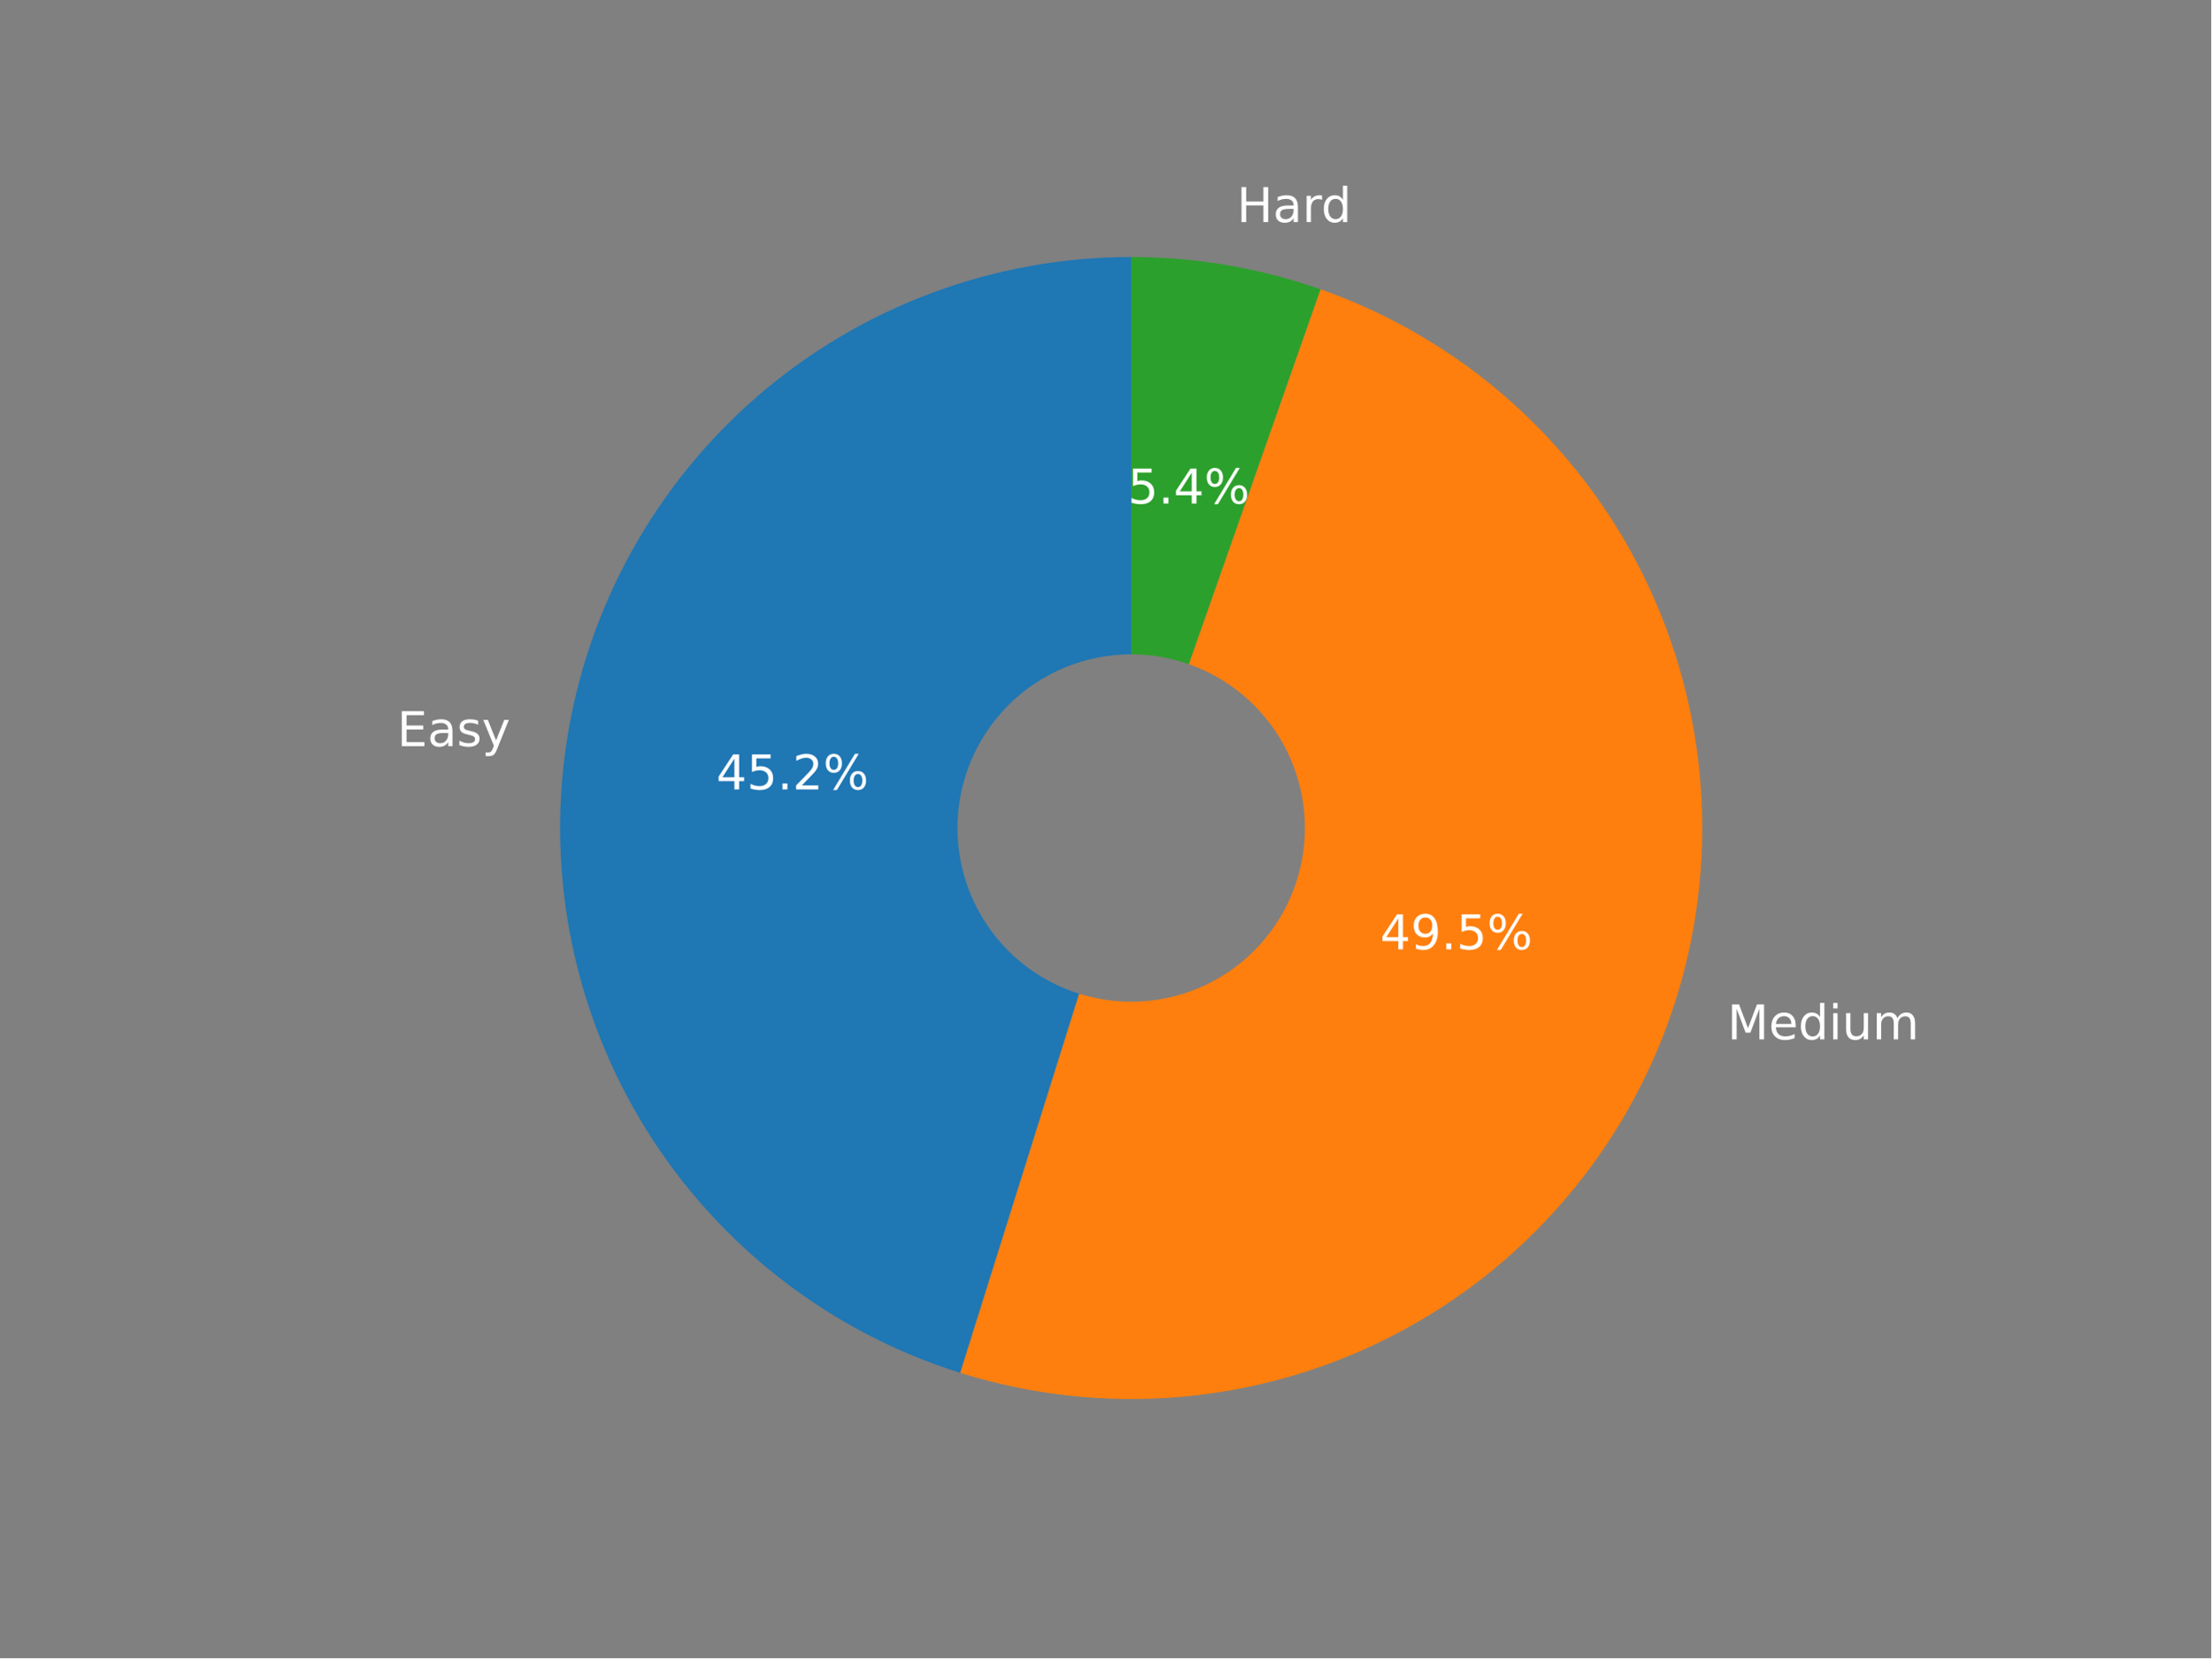
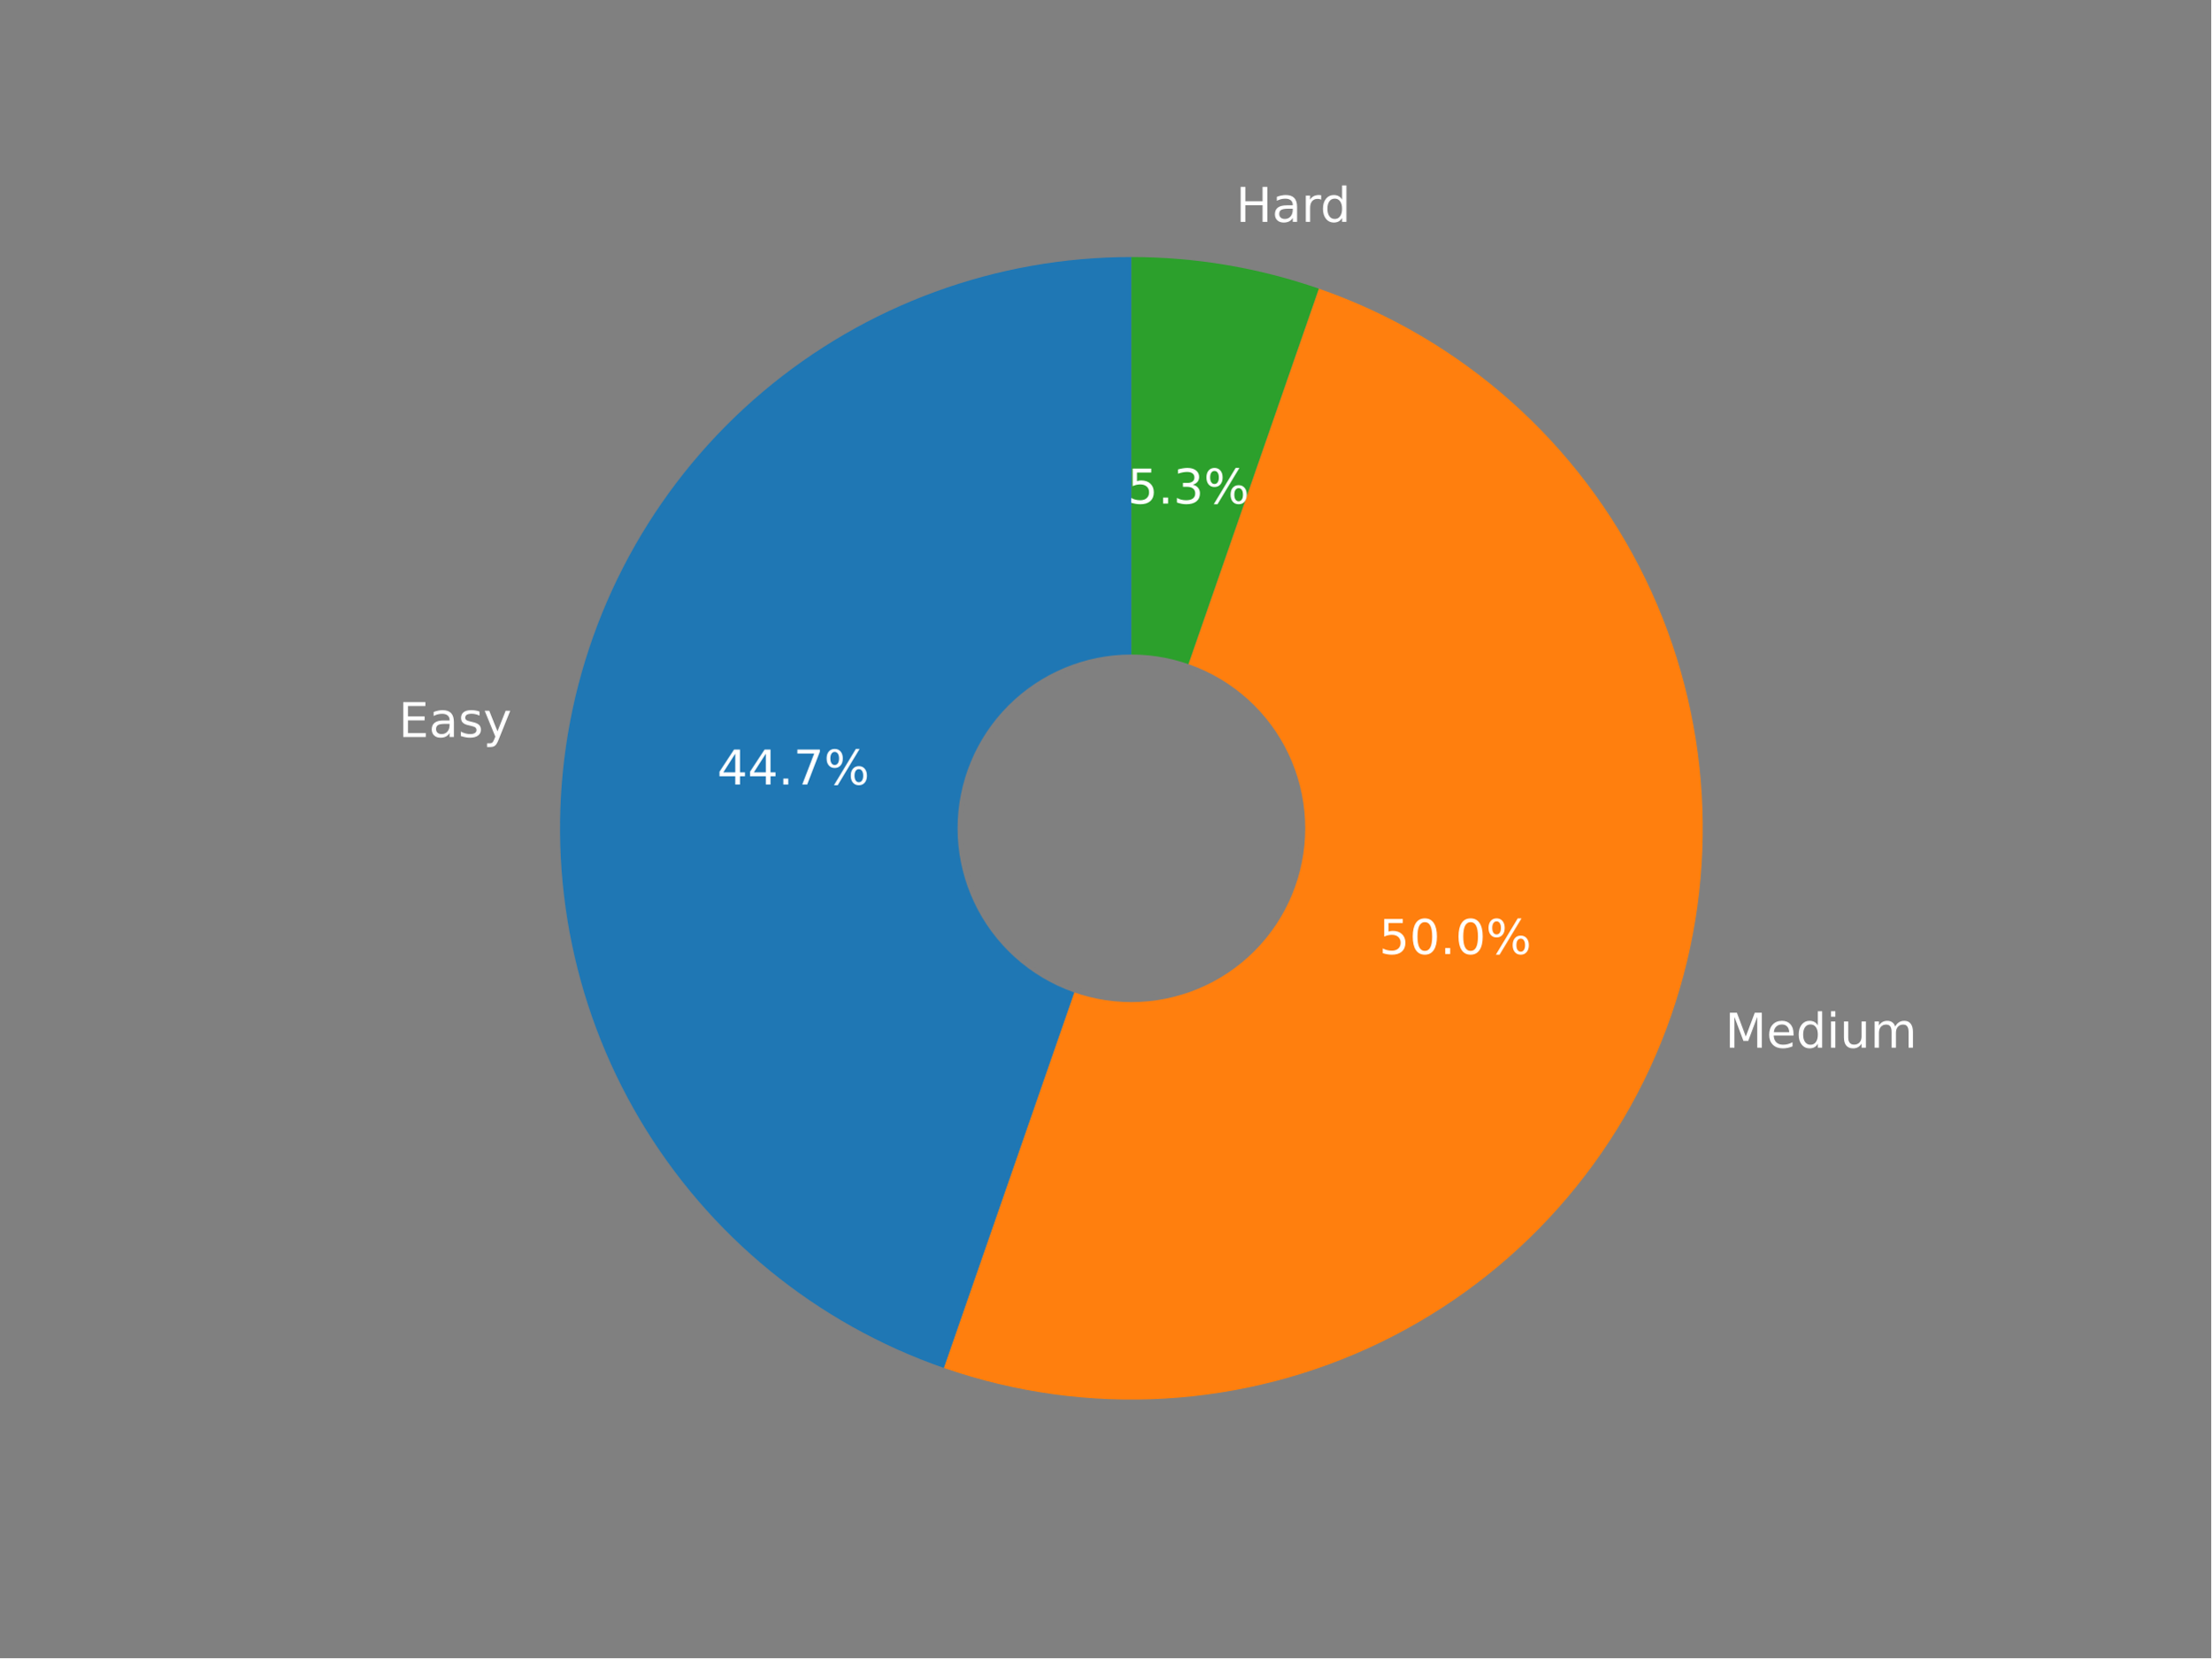
<svg xmlns="http://www.w3.org/2000/svg" xmlns:xlink="http://www.w3.org/1999/xlink" width="460.8pt" height="345.6pt" viewBox="0 0 460.8 345.6" version="1.1">
  <defs>
    <style type="text/css">*{stroke-linejoin: round; stroke-linecap: butt}</style>
  </defs>
  <g id="figure_1">
    <g id="patch_1">
      <path d="M 0 345.6  L 460.8 345.6  L 460.8 0  L 0 0  z " style="fill: #808080" />
    </g>
    <g id="axes_1">
      <g id="patch_2">
-         <path d="M 235.743 53.568  C 207.308 53.568 179.793 63.758 158.218 82.28  C 136.643 100.802 122.403 126.456 118.097 154.564  C 113.792 182.671 119.698 211.411 134.739 235.542  C 149.78 259.674 172.982 277.634 200.113 286.146  L 235.743 172.586  L 235.743 53.568  z " style="fill: #1f77b4" />
+         <path d="M 235.788 53.568  C 207.647 53.568 180.398 63.543 158.908 81.711  C 137.419 99.88 123.05 125.09 118.37 152.839  C 113.689 180.587 118.993 209.116 133.334 233.328  C 147.675 257.54 170.144 275.902 196.727 285.133  L 235.788 172.645  L 235.788 53.568  z " style="fill: #1f77b4" />
      </g>
      <g id="patch_3">
-         <path d="M 200.113 286.146  C 229.888 295.488 262.174 292.755 289.955 278.541  C 317.736 264.327 338.842 239.742 348.685 210.129  C 358.528 180.516 356.341 148.188 342.598 120.171  C 328.855 92.154 304.63 70.637 275.188 60.294  L 235.743 172.586  L 200.113 286.146  z " style="fill: #ff7f0e" />
+         <path d="M 196.727 285.133  C 226.55 295.488 259.299 293.57 287.709 279.805  C 316.119 266.04 337.92 241.527 348.276 211.705  C 358.631 181.882 356.713 149.133 342.948 120.723  C 329.183 92.313 304.67 70.512 274.848 60.157  L 235.788 172.645  L 196.727 285.133  z " style="fill: #ff7f0e" />
      </g>
      <g id="patch_4">
-         <path d="M 275.188 60.294  C 268.862 58.072 262.36 56.389 255.75 55.262  C 249.141 54.135 242.448 53.568 235.743 53.568  L 235.743 172.586  L 275.188 60.294  z " style="fill: #2ca02c" />
+         <path d="M 274.848 60.157  C 268.578 57.98 262.138 56.331 255.593 55.227  C 249.049 54.123 242.424 53.568 235.788 53.568  L 235.788 172.645  L 274.848 60.157  z " style="fill: #2ca02c" />
      </g>
      <g id="patch_5">
-         <path d="M 235.743 208.292  C 245.212 208.292 254.295 204.529 260.991 197.834  C 267.686 191.138 271.449 182.055 271.449 172.586  C 271.449 163.117 267.686 154.034 260.991 147.339  C 254.295 140.643 245.212 136.881 235.743 136.881  C 226.274 136.881 217.191 140.643 210.496 147.339  C 203.8 154.034 200.038 163.117 200.038 172.586  C 200.038 182.055 203.8 191.138 210.496 197.834  C 217.191 204.529 226.274 208.292 235.743 208.292  z " clip-path="url(#p78cbbd6b30)" style="fill: #808080; stroke: #808080; stroke-linejoin: miter" />
+         <path d="M 235.788 208.368  C 245.261 208.368 254.348 204.604 261.048 197.905  C 267.747 191.206 271.511 182.118 271.511 172.645  C 271.511 163.171 267.747 154.084 261.048 147.385  C 254.348 140.686 245.261 136.922 235.788 136.922  C 226.314 136.922 217.227 140.686 210.528 147.385  C 203.829 154.084 200.065 163.171 200.065 172.645  C 200.065 182.118 203.829 191.206 210.528 197.905  C 217.227 204.604 226.314 208.368 235.788 208.368  z " clip-path="url(#p9d3e1a94ac)" style="fill: #808080; stroke: #808080; stroke-linejoin: miter" />
      </g>
      <g id="matplotlib.axis_1" />
      <g id="matplotlib.axis_2" />
      <g id="text_1">
-         <g style="fill: #ffffff" transform="translate(82.75781 155.5206)scale(0.1 -0.1)">
+         <g style="fill: #ffffff" transform="translate(83.05285 153.6175)scale(0.1 -0.1)">
          <defs>
            <path id="DejaVuSans-45" d="M 628 4666  L 3578 4666  L 3578 4134  L 1259 4134  L 1259 2753  L 3481 2753  L 3481 2222  L 1259 2222  L 1259 531  L 3634 531  L 3634 0  L 628 0  L 628 4666  z " transform="scale(0.015625)" />
            <path id="DejaVuSans-61" d="M 2194 1759  Q 1497 1759 1228 1600  Q 959 1441 959 1056  Q 959 750 1161 570  Q 1363 391 1709 391  Q 2188 391 2477 730  Q 2766 1069 2766 1631  L 2766 1759  L 2194 1759  z M 3341 1997  L 3341 0  L 2766 0  L 2766 531  Q 2569 213 2275 61  Q 1981 -91 1556 -91  Q 1019 -91 701 211  Q 384 513 384 1019  Q 384 1609 779 1909  Q 1175 2209 1959 2209  L 2766 2209  L 2766 2266  Q 2766 2663 2505 2880  Q 2244 3097 1772 3097  Q 1472 3097 1187 3025  Q 903 2953 641 2809  L 641 3341  Q 956 3463 1253 3523  Q 1550 3584 1831 3584  Q 2591 3584 2966 3190  Q 3341 2797 3341 1997  z " transform="scale(0.015625)" />
            <path id="DejaVuSans-73" d="M 2834 3397  L 2834 2853  Q 2591 2978 2328 3040  Q 2066 3103 1784 3103  Q 1356 3103 1142 2972  Q 928 2841 928 2578  Q 928 2378 1081 2264  Q 1234 2150 1697 2047  L 1894 2003  Q 2506 1872 2764 1633  Q 3022 1394 3022 966  Q 3022 478 2636 193  Q 2250 -91 1575 -91  Q 1294 -91 989 -36  Q 684 19 347 128  L 347 722  Q 666 556 975 473  Q 1284 391 1588 391  Q 1994 391 2212 530  Q 2431 669 2431 922  Q 2431 1156 2273 1281  Q 2116 1406 1581 1522  L 1381 1569  Q 847 1681 609 1914  Q 372 2147 372 2553  Q 372 3047 722 3315  Q 1072 3584 1716 3584  Q 2034 3584 2315 3537  Q 2597 3491 2834 3397  z " transform="scale(0.015625)" />
            <path id="DejaVuSans-79" d="M 2059 -325  Q 1816 -950 1584 -1140  Q 1353 -1331 966 -1331  L 506 -1331  L 506 -850  L 844 -850  Q 1081 -850 1212 -737  Q 1344 -625 1503 -206  L 1606 56  L 191 3500  L 800 3500  L 1894 763  L 2988 3500  L 3597 3500  L 2059 -325  z " transform="scale(0.015625)" />
          </defs>
          <use xlink:href="#DejaVuSans-45" />
          <use xlink:href="#DejaVuSans-61" x="63.184" />
          <use xlink:href="#DejaVuSans-73" x="124.463" />
          <use xlink:href="#DejaVuSans-79" x="176.562" />
        </g>
      </g>
      <g id="text_2">
-         <g style="fill: #ffffff" transform="translate(149.2721 164.5319)scale(0.1 -0.1)">
+         <g style="fill: #ffffff" transform="translate(149.4532 163.5204)scale(0.1 -0.1)">
          <defs>
            <path id="DejaVuSans-34" d="M 2419 4116  L 825 1625  L 2419 1625  L 2419 4116  z M 2253 4666  L 3047 4666  L 3047 1625  L 3713 1625  L 3713 1100  L 3047 1100  L 3047 0  L 2419 0  L 2419 1100  L 313 1100  L 313 1709  L 2253 4666  z " transform="scale(0.015625)" />
-             <path id="DejaVuSans-35" d="M 691 4666  L 3169 4666  L 3169 4134  L 1269 4134  L 1269 2991  Q 1406 3038 1543 3061  Q 1681 3084 1819 3084  Q 2600 3084 3056 2656  Q 3513 2228 3513 1497  Q 3513 744 3044 326  Q 2575 -91 1722 -91  Q 1428 -91 1123 -41  Q 819 9 494 109  L 494 744  Q 775 591 1075 516  Q 1375 441 1709 441  Q 2250 441 2565 725  Q 2881 1009 2881 1497  Q 2881 1984 2565 2268  Q 2250 2553 1709 2553  Q 1456 2553 1204 2497  Q 953 2441 691 2322  L 691 4666  z " transform="scale(0.015625)" />
            <path id="DejaVuSans-2e" d="M 684 794  L 1344 794  L 1344 0  L 684 0  L 684 794  z " transform="scale(0.015625)" />
-             <path id="DejaVuSans-32" d="M 1228 531  L 3431 531  L 3431 0  L 469 0  L 469 531  Q 828 903 1448 1529  Q 2069 2156 2228 2338  Q 2531 2678 2651 2914  Q 2772 3150 2772 3378  Q 2772 3750 2511 3984  Q 2250 4219 1831 4219  Q 1534 4219 1204 4116  Q 875 4013 500 3803  L 500 4441  Q 881 4594 1212 4672  Q 1544 4750 1819 4750  Q 2544 4750 2975 4387  Q 3406 4025 3406 3419  Q 3406 3131 3298 2873  Q 3191 2616 2906 2266  Q 2828 2175 2409 1742  Q 1991 1309 1228 531  z " transform="scale(0.015625)" />
+             <path id="DejaVuSans-37" d="M 525 4666  L 3525 4666  L 3525 4397  L 1831 0  L 1172 0  L 2766 4134  L 525 4134  L 525 4666  z " transform="scale(0.015625)" />
            <path id="DejaVuSans-25" d="M 4653 2053  Q 4381 2053 4226 1822  Q 4072 1591 4072 1178  Q 4072 772 4226 539  Q 4381 306 4653 306  Q 4919 306 5073 539  Q 5228 772 5228 1178  Q 5228 1588 5073 1820  Q 4919 2053 4653 2053  z M 4653 2450  Q 5147 2450 5437 2106  Q 5728 1763 5728 1178  Q 5728 594 5436 251  Q 5144 -91 4653 -91  Q 4153 -91 3862 251  Q 3572 594 3572 1178  Q 3572 1766 3864 2108  Q 4156 2450 4653 2450  z M 1428 4353  Q 1159 4353 1004 4120  Q 850 3888 850 3481  Q 850 3069 1003 2837  Q 1156 2606 1428 2606  Q 1700 2606 1854 2837  Q 2009 3069 2009 3481  Q 2009 3884 1853 4118  Q 1697 4353 1428 4353  z M 4250 4750  L 4750 4750  L 1831 -91  L 1331 -91  L 4250 4750  z M 1428 4750  Q 1922 4750 2215 4408  Q 2509 4066 2509 3481  Q 2509 2891 2217 2550  Q 1925 2209 1428 2209  Q 931 2209 642 2551  Q 353 2894 353 3481  Q 353 4063 643 4406  Q 934 4750 1428 4750  z " transform="scale(0.015625)" />
          </defs>
          <use xlink:href="#DejaVuSans-34" />
-           <use xlink:href="#DejaVuSans-35" x="63.623" />
+           <use xlink:href="#DejaVuSans-34" x="63.623" />
          <use xlink:href="#DejaVuSans-2e" x="127.246" />
-           <use xlink:href="#DejaVuSans-32" x="159.033" />
+           <use xlink:href="#DejaVuSans-37" x="159.033" />
          <use xlink:href="#DejaVuSans-25" x="222.656" />
        </g>
      </g>
      <g id="text_3">
-         <g style="fill: #ffffff" transform="translate(359.9792 216.6423)scale(0.1 -0.1)">
+         <g style="fill: #ffffff" transform="translate(359.5243 218.3701)scale(0.1 -0.1)">
          <defs>
            <path id="DejaVuSans-4d" d="M 628 4666  L 1569 4666  L 2759 1491  L 3956 4666  L 4897 4666  L 4897 0  L 4281 0  L 4281 4097  L 3078 897  L 2444 897  L 1241 4097  L 1241 0  L 628 0  L 628 4666  z " transform="scale(0.015625)" />
            <path id="DejaVuSans-65" d="M 3597 1894  L 3597 1613  L 953 1613  Q 991 1019 1311 708  Q 1631 397 2203 397  Q 2534 397 2845 478  Q 3156 559 3463 722  L 3463 178  Q 3153 47 2828 -22  Q 2503 -91 2169 -91  Q 1331 -91 842 396  Q 353 884 353 1716  Q 353 2575 817 3079  Q 1281 3584 2069 3584  Q 2775 3584 3186 3129  Q 3597 2675 3597 1894  z M 3022 2063  Q 3016 2534 2758 2815  Q 2500 3097 2075 3097  Q 1594 3097 1305 2825  Q 1016 2553 972 2059  L 3022 2063  z " transform="scale(0.015625)" />
            <path id="DejaVuSans-64" d="M 2906 2969  L 2906 4863  L 3481 4863  L 3481 0  L 2906 0  L 2906 525  Q 2725 213 2448 61  Q 2172 -91 1784 -91  Q 1150 -91 751 415  Q 353 922 353 1747  Q 353 2572 751 3078  Q 1150 3584 1784 3584  Q 2172 3584 2448 3432  Q 2725 3281 2906 2969  z M 947 1747  Q 947 1113 1208 752  Q 1469 391 1925 391  Q 2381 391 2643 752  Q 2906 1113 2906 1747  Q 2906 2381 2643 2742  Q 2381 3103 1925 3103  Q 1469 3103 1208 2742  Q 947 2381 947 1747  z " transform="scale(0.015625)" />
            <path id="DejaVuSans-69" d="M 603 3500  L 1178 3500  L 1178 0  L 603 0  L 603 3500  z M 603 4863  L 1178 4863  L 1178 4134  L 603 4134  L 603 4863  z " transform="scale(0.015625)" />
            <path id="DejaVuSans-75" d="M 544 1381  L 544 3500  L 1119 3500  L 1119 1403  Q 1119 906 1312 657  Q 1506 409 1894 409  Q 2359 409 2629 706  Q 2900 1003 2900 1516  L 2900 3500  L 3475 3500  L 3475 0  L 2900 0  L 2900 538  Q 2691 219 2414 64  Q 2138 -91 1772 -91  Q 1169 -91 856 284  Q 544 659 544 1381  z M 1991 3584  L 1991 3584  z " transform="scale(0.015625)" />
            <path id="DejaVuSans-6d" d="M 3328 2828  Q 3544 3216 3844 3400  Q 4144 3584 4550 3584  Q 5097 3584 5394 3201  Q 5691 2819 5691 2113  L 5691 0  L 5113 0  L 5113 2094  Q 5113 2597 4934 2840  Q 4756 3084 4391 3084  Q 3944 3084 3684 2787  Q 3425 2491 3425 1978  L 3425 0  L 2847 0  L 2847 2094  Q 2847 2600 2669 2842  Q 2491 3084 2119 3084  Q 1678 3084 1418 2786  Q 1159 2488 1159 1978  L 1159 0  L 581 0  L 581 3500  L 1159 3500  L 1159 2956  Q 1356 3278 1631 3431  Q 1906 3584 2284 3584  Q 2666 3584 2933 3390  Q 3200 3197 3328 2828  z " transform="scale(0.015625)" />
          </defs>
          <use xlink:href="#DejaVuSans-4d" />
          <use xlink:href="#DejaVuSans-65" x="86.279" />
          <use xlink:href="#DejaVuSans-64" x="147.803" />
          <use xlink:href="#DejaVuSans-69" x="211.279" />
          <use xlink:href="#DejaVuSans-75" x="239.062" />
          <use xlink:href="#DejaVuSans-6d" x="302.441" />
        </g>
      </g>
      <g id="text_4">
-         <g style="fill: #ffffff" transform="translate(287.6246 197.8711)scale(0.1 -0.1)">
+         <g style="fill: #ffffff" transform="translate(287.3967 198.84)scale(0.1 -0.1)">
          <defs>
-             <path id="DejaVuSans-39" d="M 703 97  L 703 672  Q 941 559 1184 500  Q 1428 441 1663 441  Q 2288 441 2617 861  Q 2947 1281 2994 2138  Q 2813 1869 2534 1725  Q 2256 1581 1919 1581  Q 1219 1581 811 2004  Q 403 2428 403 3163  Q 403 3881 828 4315  Q 1253 4750 1959 4750  Q 2769 4750 3195 4129  Q 3622 3509 3622 2328  Q 3622 1225 3098 567  Q 2575 -91 1691 -91  Q 1453 -91 1209 -44  Q 966 3 703 97  z M 1959 2075  Q 2384 2075 2632 2365  Q 2881 2656 2881 3163  Q 2881 3666 2632 3958  Q 2384 4250 1959 4250  Q 1534 4250 1286 3958  Q 1038 3666 1038 3163  Q 1038 2656 1286 2365  Q 1534 2075 1959 2075  z " transform="scale(0.015625)" />
+             <path id="DejaVuSans-35" d="M 691 4666  L 3169 4666  L 3169 4134  L 1269 4134  L 1269 2991  Q 1406 3038 1543 3061  Q 1681 3084 1819 3084  Q 2600 3084 3056 2656  Q 3513 2228 3513 1497  Q 3513 744 3044 326  Q 2575 -91 1722 -91  Q 1428 -91 1123 -41  Q 819 9 494 109  L 494 744  Q 775 591 1075 516  Q 1375 441 1709 441  Q 2250 441 2565 725  Q 2881 1009 2881 1497  Q 2881 1984 2565 2268  Q 2250 2553 1709 2553  Q 1456 2553 1204 2497  Q 953 2441 691 2322  L 691 4666  z " transform="scale(0.015625)" />
+             <path id="DejaVuSans-30" d="M 2034 4250  Q 1547 4250 1301 3770  Q 1056 3291 1056 2328  Q 1056 1369 1301 889  Q 1547 409 2034 409  Q 2525 409 2770 889  Q 3016 1369 3016 2328  Q 3016 3291 2770 3770  Q 2525 4250 2034 4250  z M 2034 4750  Q 2819 4750 3233 4129  Q 3647 3509 3647 2328  Q 3647 1150 3233 529  Q 2819 -91 2034 -91  Q 1250 -91 836 529  Q 422 1150 422 2328  Q 422 3509 836 4129  Q 1250 4750 2034 4750  z " transform="scale(0.015625)" />
          </defs>
-           <use xlink:href="#DejaVuSans-34" />
-           <use xlink:href="#DejaVuSans-39" x="63.623" />
+           <use xlink:href="#DejaVuSans-35" />
+           <use xlink:href="#DejaVuSans-30" x="63.623" />
          <use xlink:href="#DejaVuSans-2e" x="127.246" />
-           <use xlink:href="#DejaVuSans-35" x="159.033" />
+           <use xlink:href="#DejaVuSans-30" x="159.033" />
          <use xlink:href="#DejaVuSans-25" x="222.656" />
        </g>
      </g>
      <g id="text_5">
-         <g style="fill: #ffffff" transform="translate(257.7508 46.28858)scale(0.1 -0.1)">
+         <g style="fill: #ffffff" transform="translate(257.5741 46.24429)scale(0.1 -0.1)">
          <defs>
            <path id="DejaVuSans-48" d="M 628 4666  L 1259 4666  L 1259 2753  L 3553 2753  L 3553 4666  L 4184 4666  L 4184 0  L 3553 0  L 3553 2222  L 1259 2222  L 1259 0  L 628 0  L 628 4666  z " transform="scale(0.015625)" />
            <path id="DejaVuSans-72" d="M 2631 2963  Q 2534 3019 2420 3045  Q 2306 3072 2169 3072  Q 1681 3072 1420 2755  Q 1159 2438 1159 1844  L 1159 0  L 581 0  L 581 3500  L 1159 3500  L 1159 2956  Q 1341 3275 1631 3429  Q 1922 3584 2338 3584  Q 2397 3584 2469 3576  Q 2541 3569 2628 3553  L 2631 2963  z " transform="scale(0.015625)" />
          </defs>
          <use xlink:href="#DejaVuSans-48" />
          <use xlink:href="#DejaVuSans-61" x="75.195" />
          <use xlink:href="#DejaVuSans-72" x="136.475" />
          <use xlink:href="#DejaVuSans-64" x="175.838" />
        </g>
      </g>
      <g id="text_6">
-         <g style="fill: #ffffff" transform="translate(235.045 104.9508)scale(0.1 -0.1)">
+         <g style="fill: #ffffff" transform="translate(234.9688 104.9532)scale(0.1 -0.1)">
+           <defs>
+             <path id="DejaVuSans-33" d="M 2597 2516  Q 3050 2419 3304 2112  Q 3559 1806 3559 1356  Q 3559 666 3084 287  Q 2609 -91 1734 -91  Q 1441 -91 1130 -33  Q 819 25 488 141  L 488 750  Q 750 597 1062 519  Q 1375 441 1716 441  Q 2309 441 2620 675  Q 2931 909 2931 1356  Q 2931 1769 2642 2001  Q 2353 2234 1838 2234  L 1294 2234  L 1294 2753  L 1863 2753  Q 2328 2753 2575 2939  Q 2822 3125 2822 3475  Q 2822 3834 2567 4026  Q 2313 4219 1838 4219  Q 1578 4219 1281 4162  Q 984 4106 628 3988  L 628 4550  Q 988 4650 1302 4700  Q 1616 4750 1894 4750  Q 2613 4750 3031 4423  Q 3450 4097 3450 3541  Q 3450 3153 3228 2886  Q 3006 2619 2597 2516  z " transform="scale(0.015625)" />
+           </defs>
          <use xlink:href="#DejaVuSans-35" />
          <use xlink:href="#DejaVuSans-2e" x="63.623" />
-           <use xlink:href="#DejaVuSans-34" x="95.41" />
+           <use xlink:href="#DejaVuSans-33" x="95.41" />
          <use xlink:href="#DejaVuSans-25" x="159.033" />
        </g>
      </g>
    </g>
  </g>
  <defs>
-     <clipPath id="p78cbbd6b30">
+     <clipPath id="p9d3e1a94ac">
      <rect x="57.6" y="41.472" width="357.12" height="266.112" />
    </clipPath>
  </defs>
</svg>
